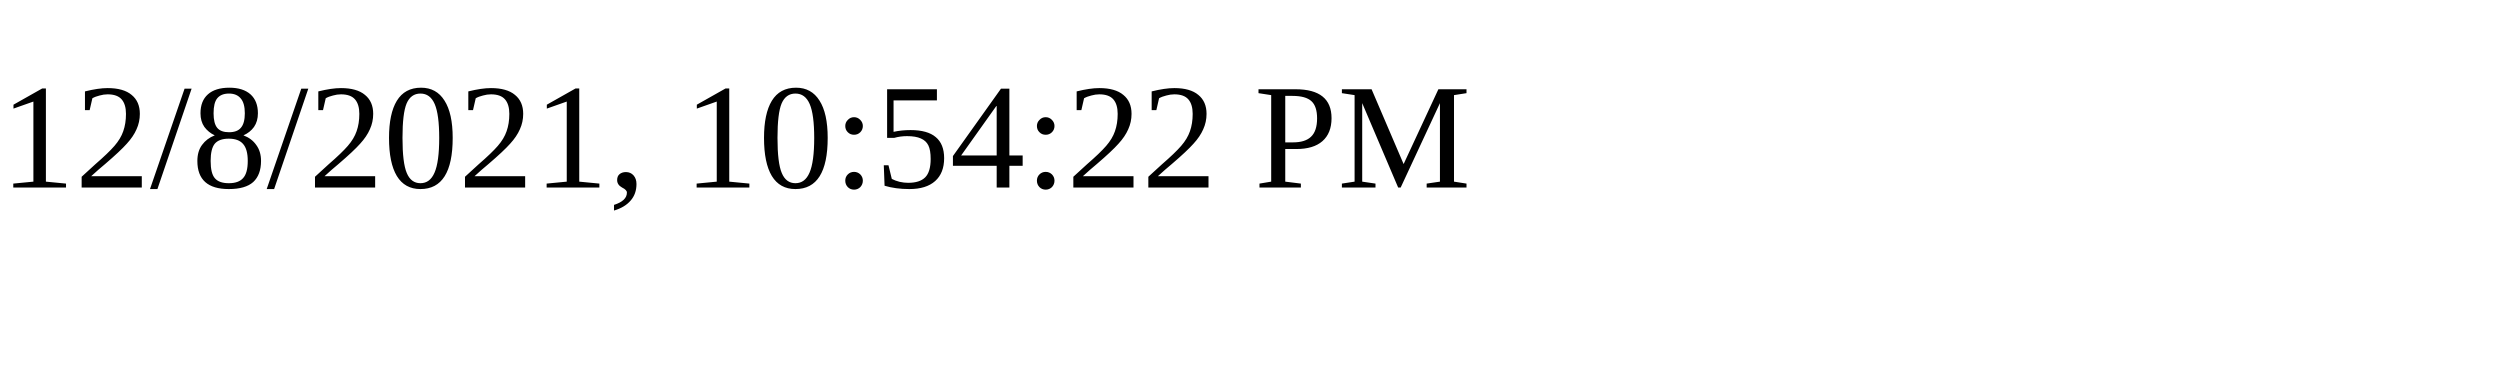
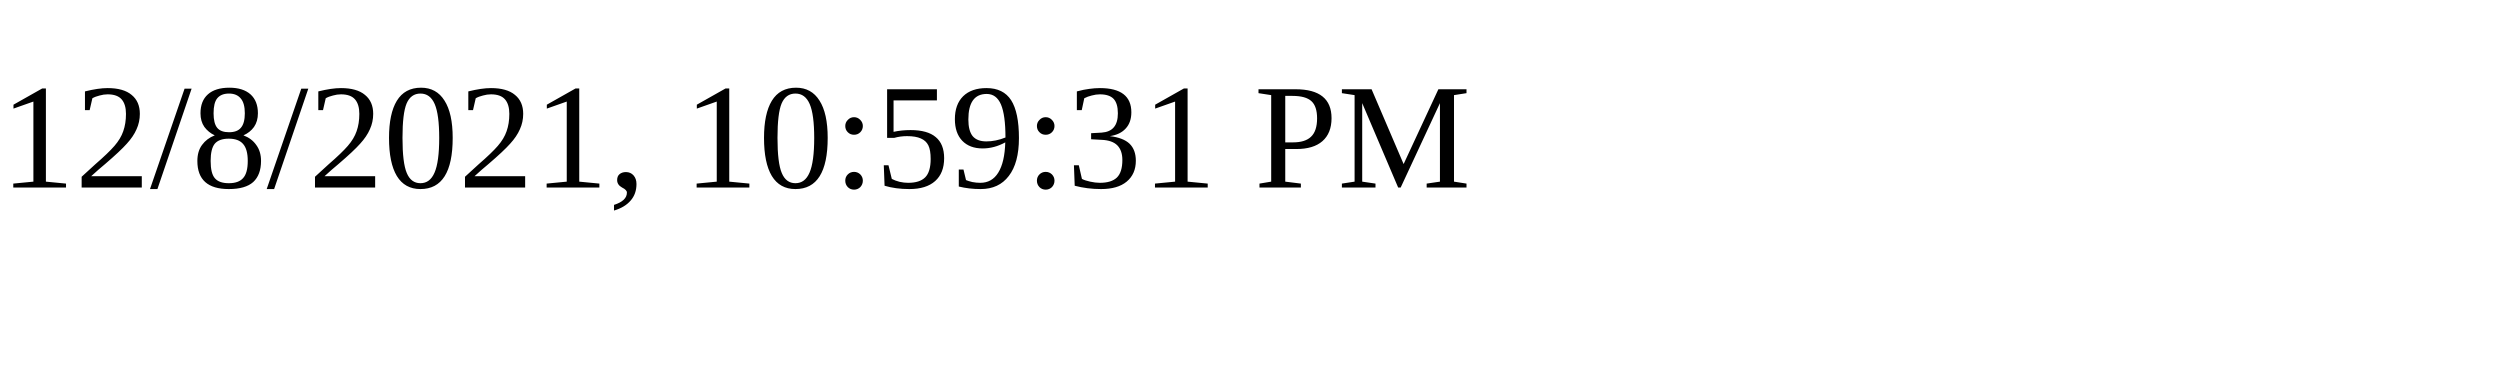
<svg xmlns="http://www.w3.org/2000/svg" height="30" width="200">
-   <text x="0" y="15">12/8/2021, 10:54:22 PM</text>
+   <text x="0" y="15">12/8/2021, 10:59:31 PM</text>
</svg>
